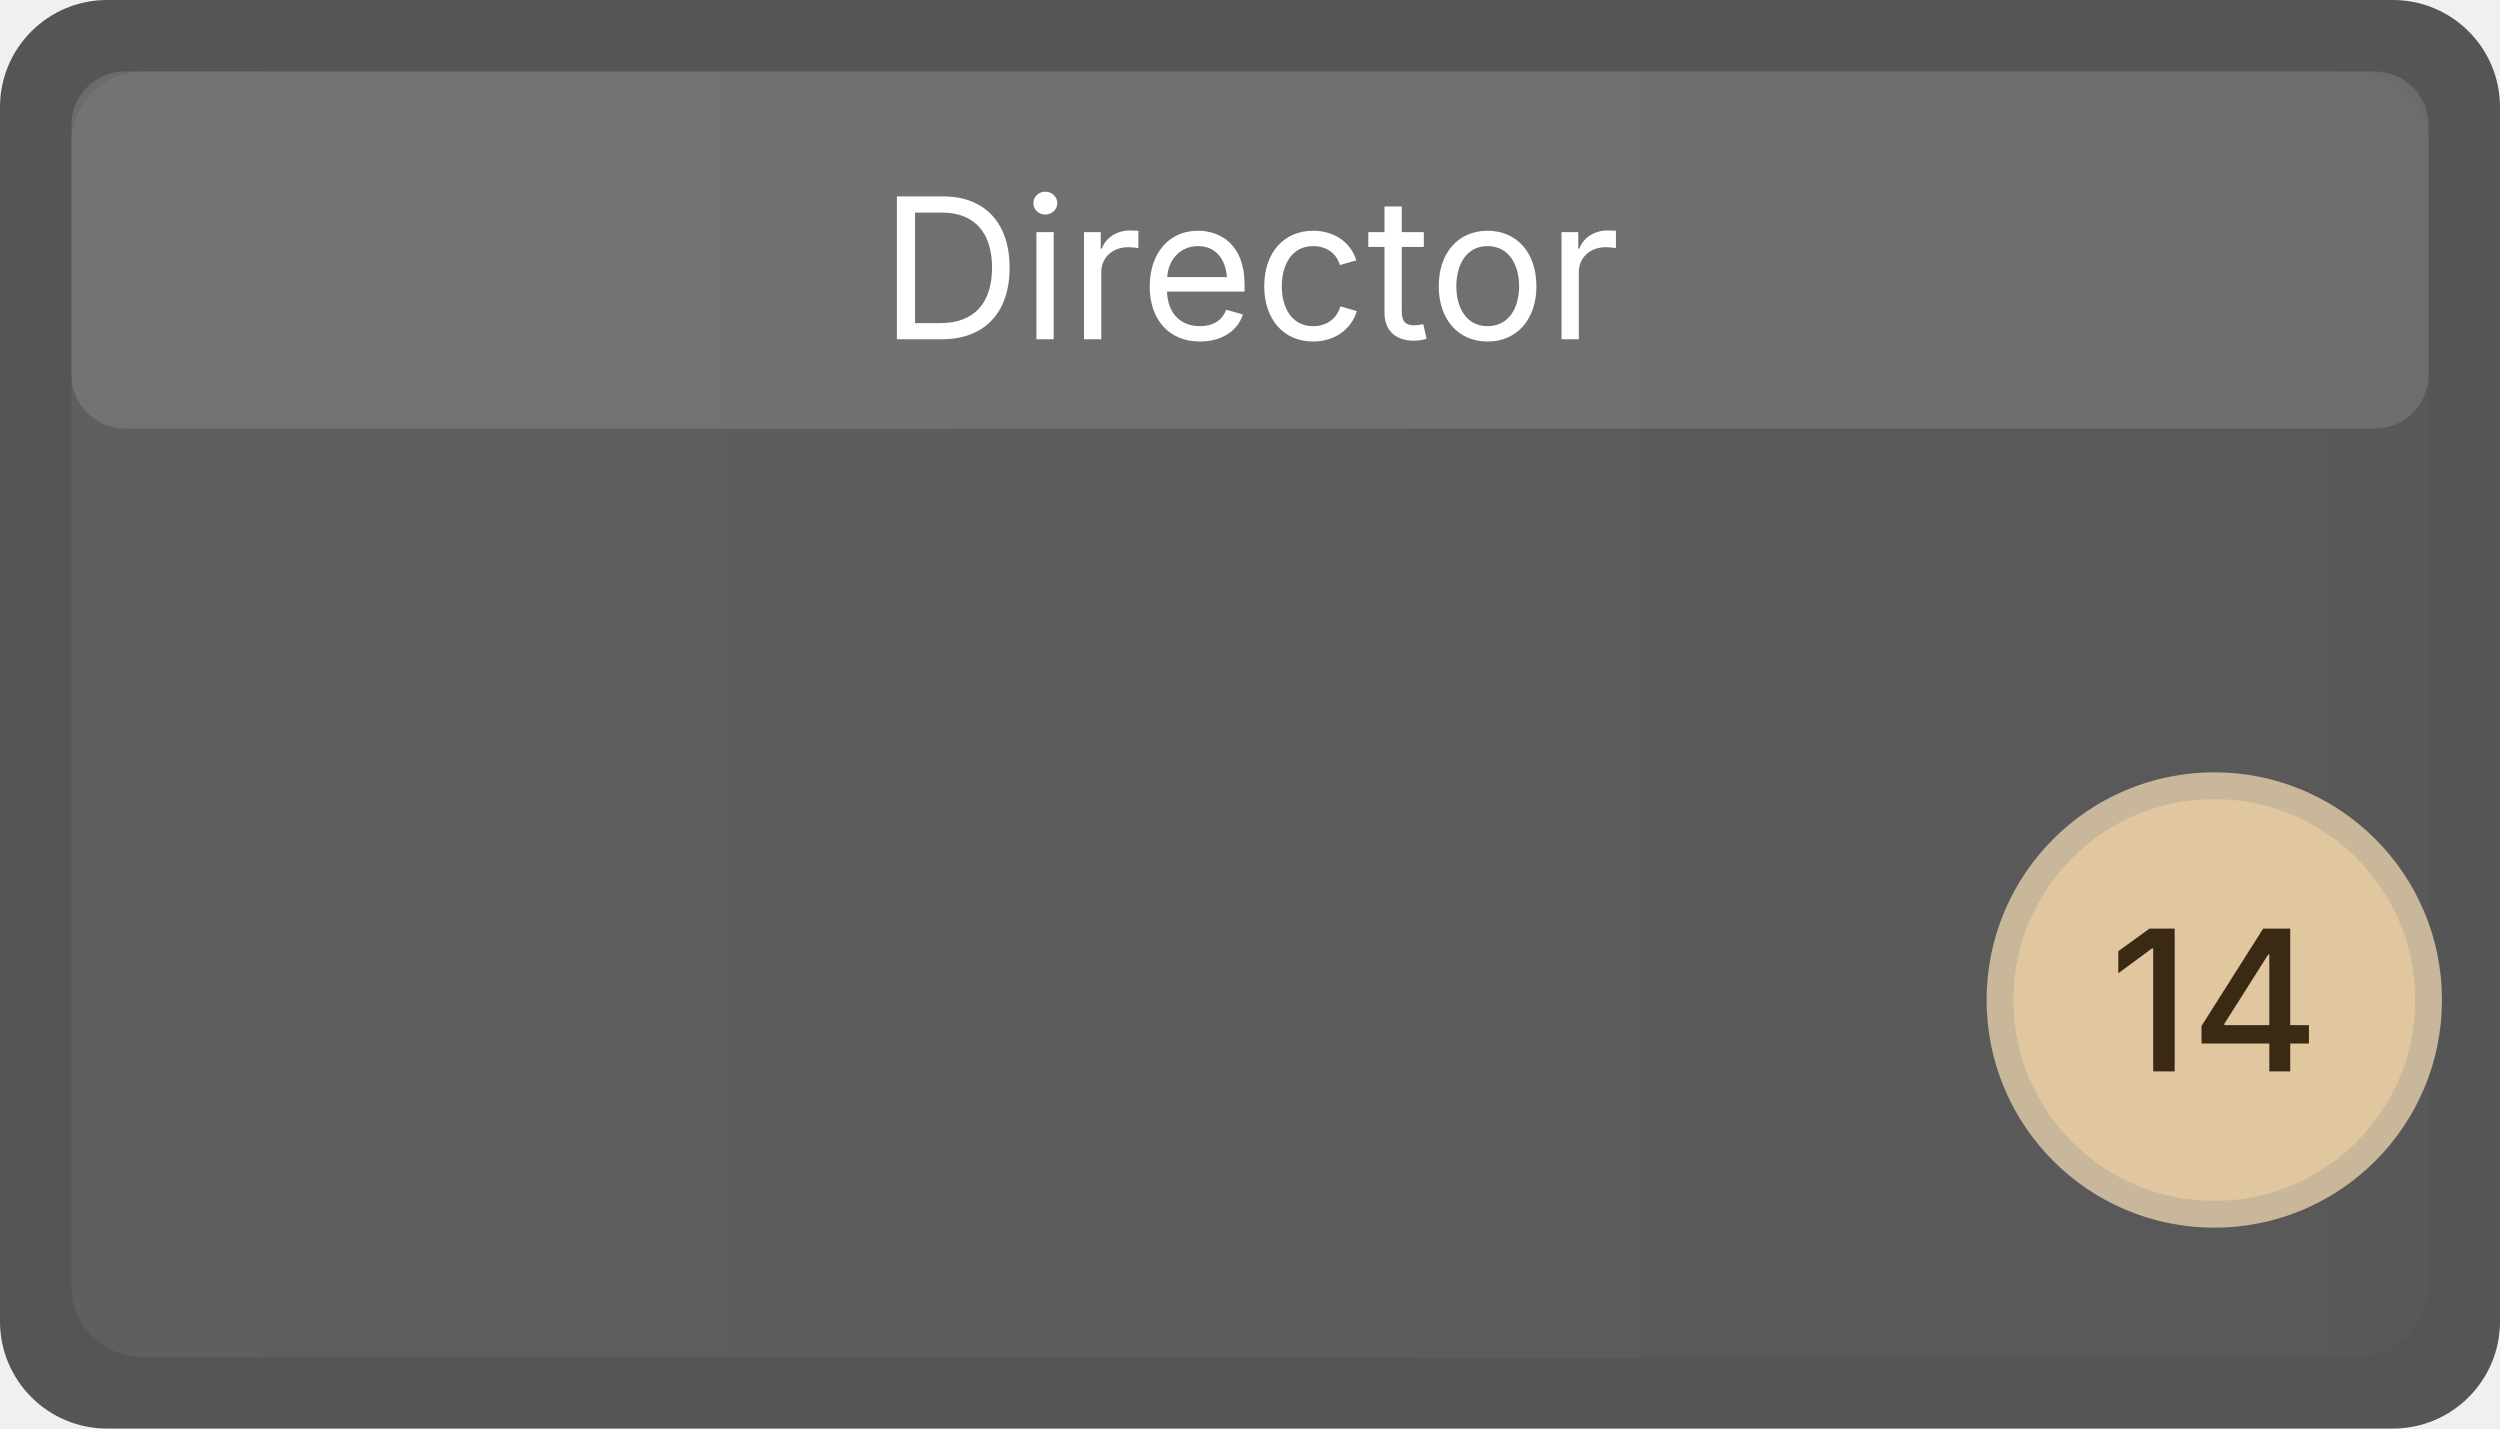
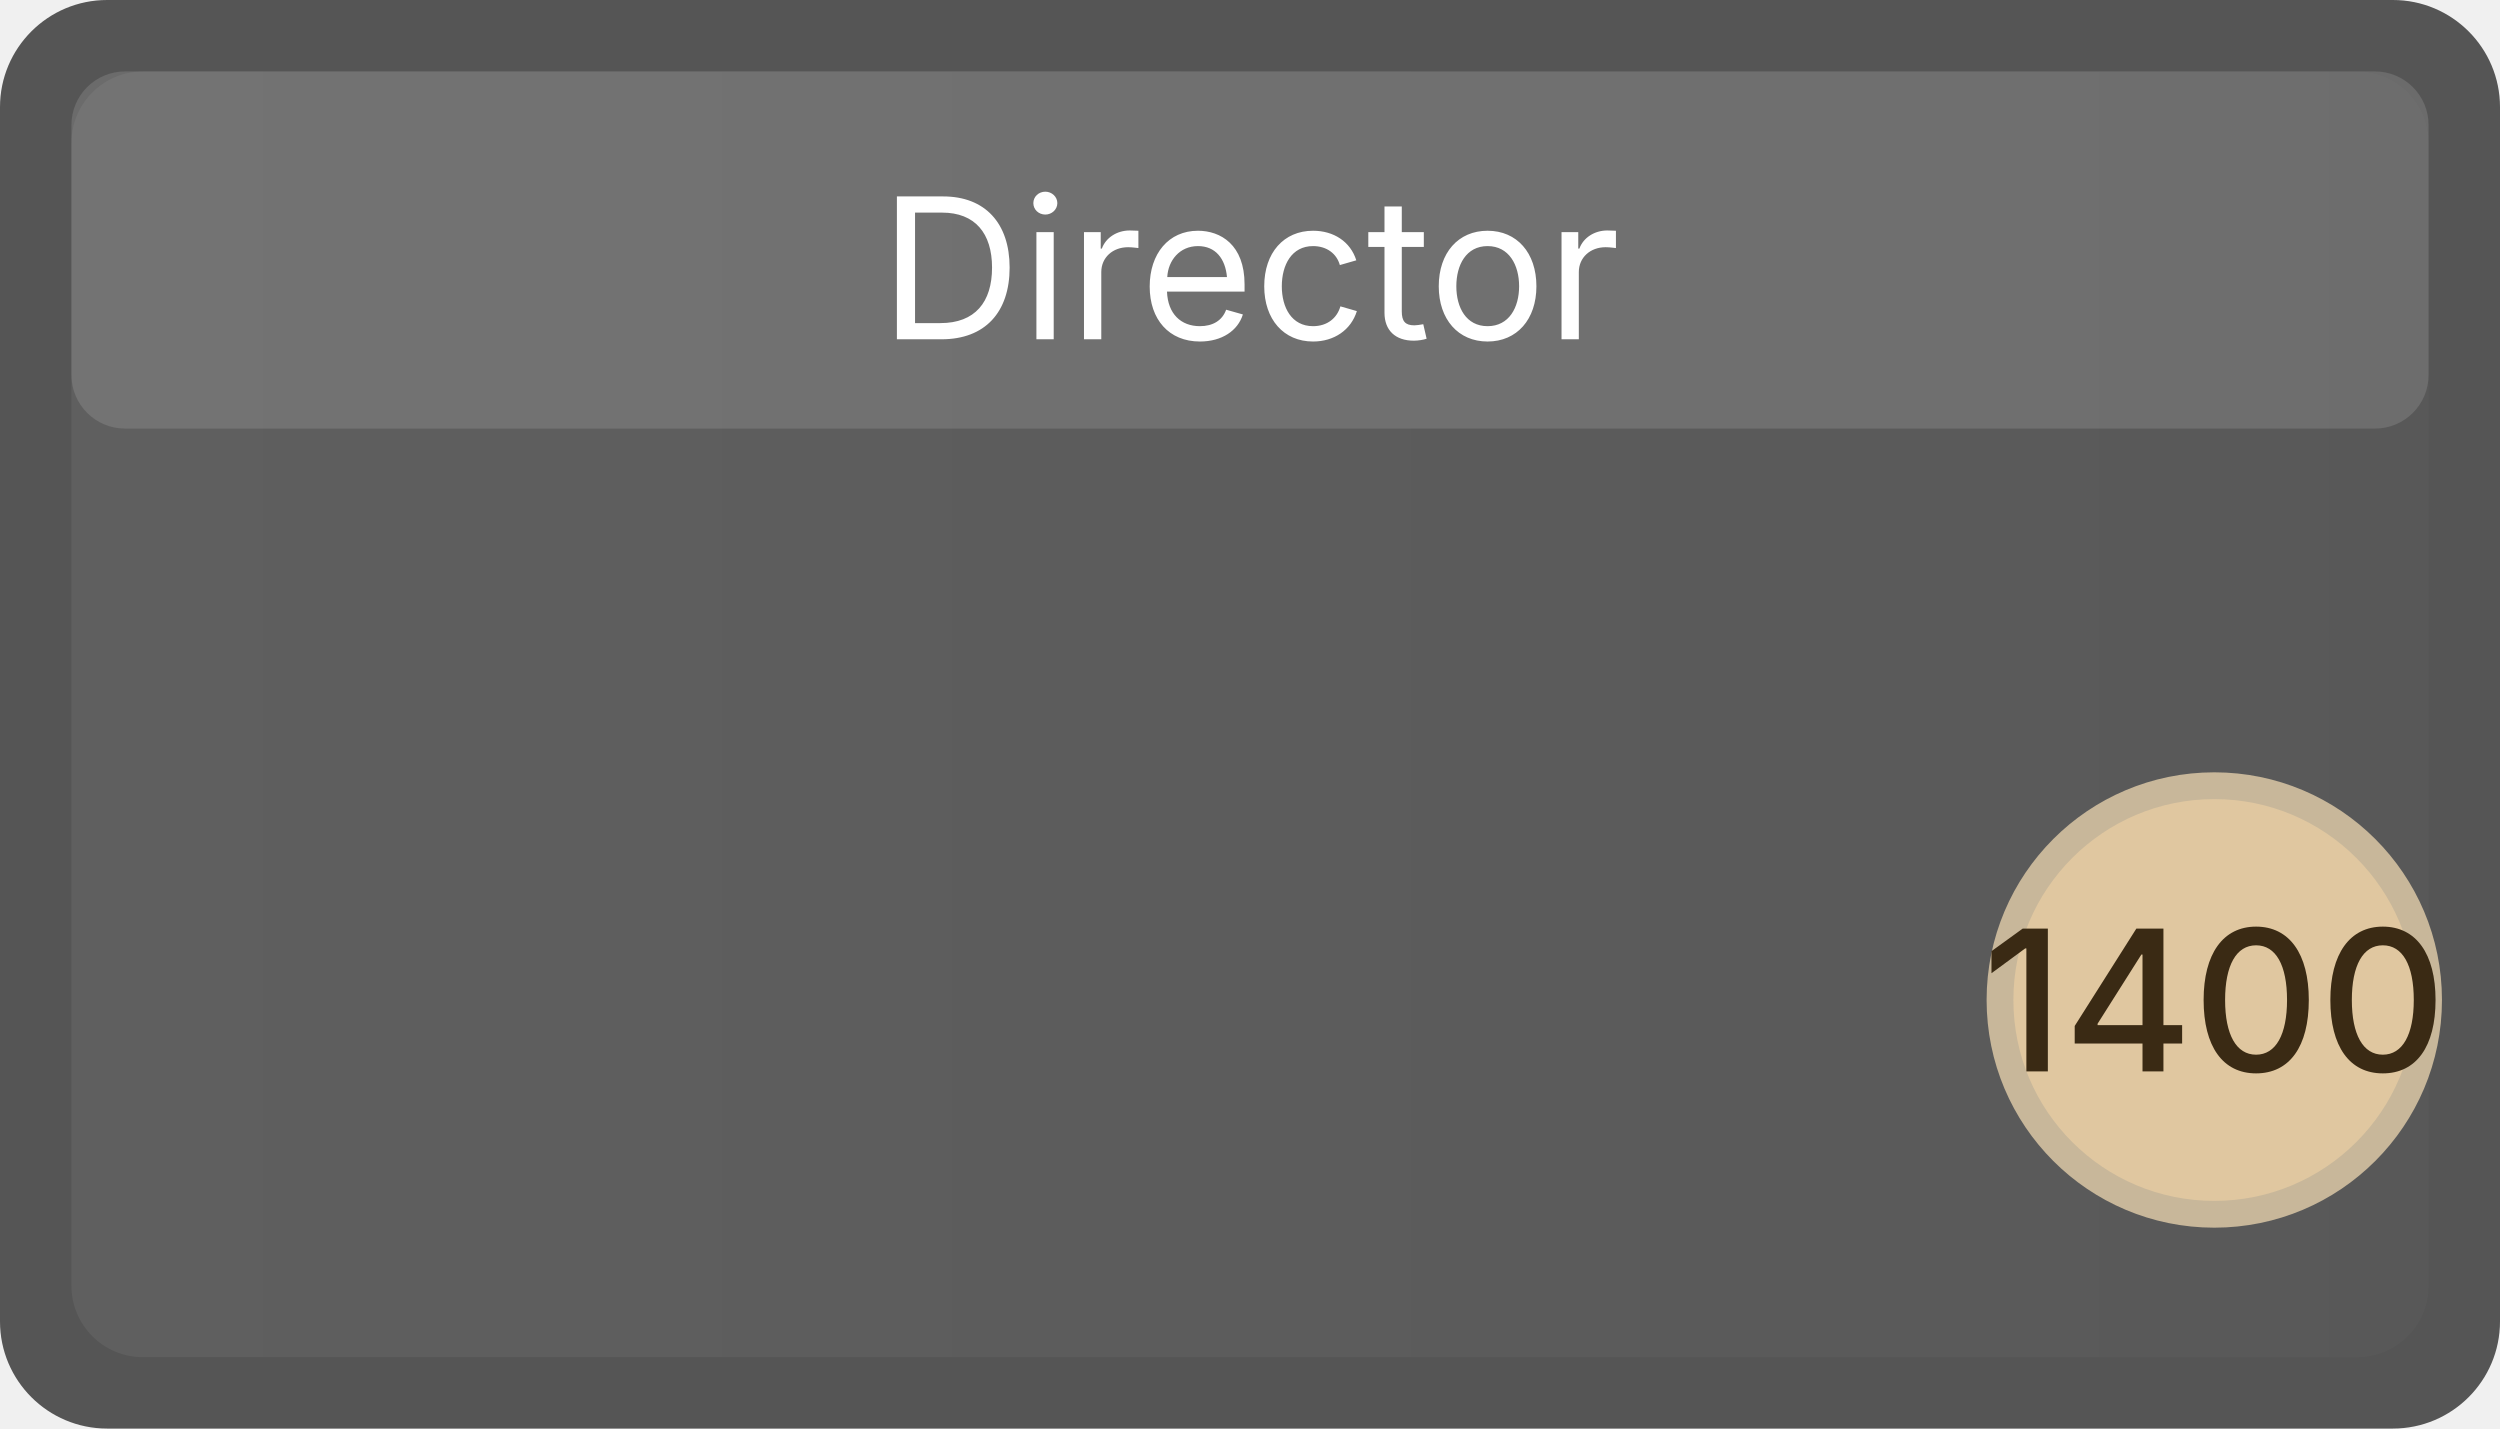
<svg xmlns="http://www.w3.org/2000/svg" width="140" height="80" viewBox="0 0 140 80" role="img" aria-label="Director">
  <defs>
    <linearGradient id="g-staff-director" x1="0" x2="1">
      <stop offset="0" stop-color="#ffffff" stop-opacity="0.06" />
      <stop offset="1" stop-color="#ffffff" stop-opacity="0.02" />
    </linearGradient>
  </defs>
  <rect x="0" y="0" width="140" height="80" rx="6" ry="6" fill="#555555" />
  <rect x="4" y="4" width="132" height="72" rx="4" ry="4" fill="url(#g-staff-director)" />
  <rect x="4" y="4" width="132" height="20" rx="3" ry="3" fill="#cccccc" opacity="0.18" />
  <text x="70" y="19" font-family="Inter, Segoe UI, Arial, sans-serif" font-size="11" fill="#ffffff" font-weight="400" text-anchor="middle">Director</text>
  <circle cx="124" cy="56" r="12" fill="#e0c7a0" stroke="#c8b79a" stroke-width="1.5" />
-   <text x="124" y="60" font-family="Inter, Segoe UI, Arial, sans-serif" font-size="11" fill="#3a2a14" text-anchor="middle" font-weight="500">14</text>
+   <text x="124" y="60" font-family="Inter, Segoe UI, Arial, sans-serif" font-size="11" fill="#3a2a14" text-anchor="middle" font-weight="500">1400</text>
</svg>
